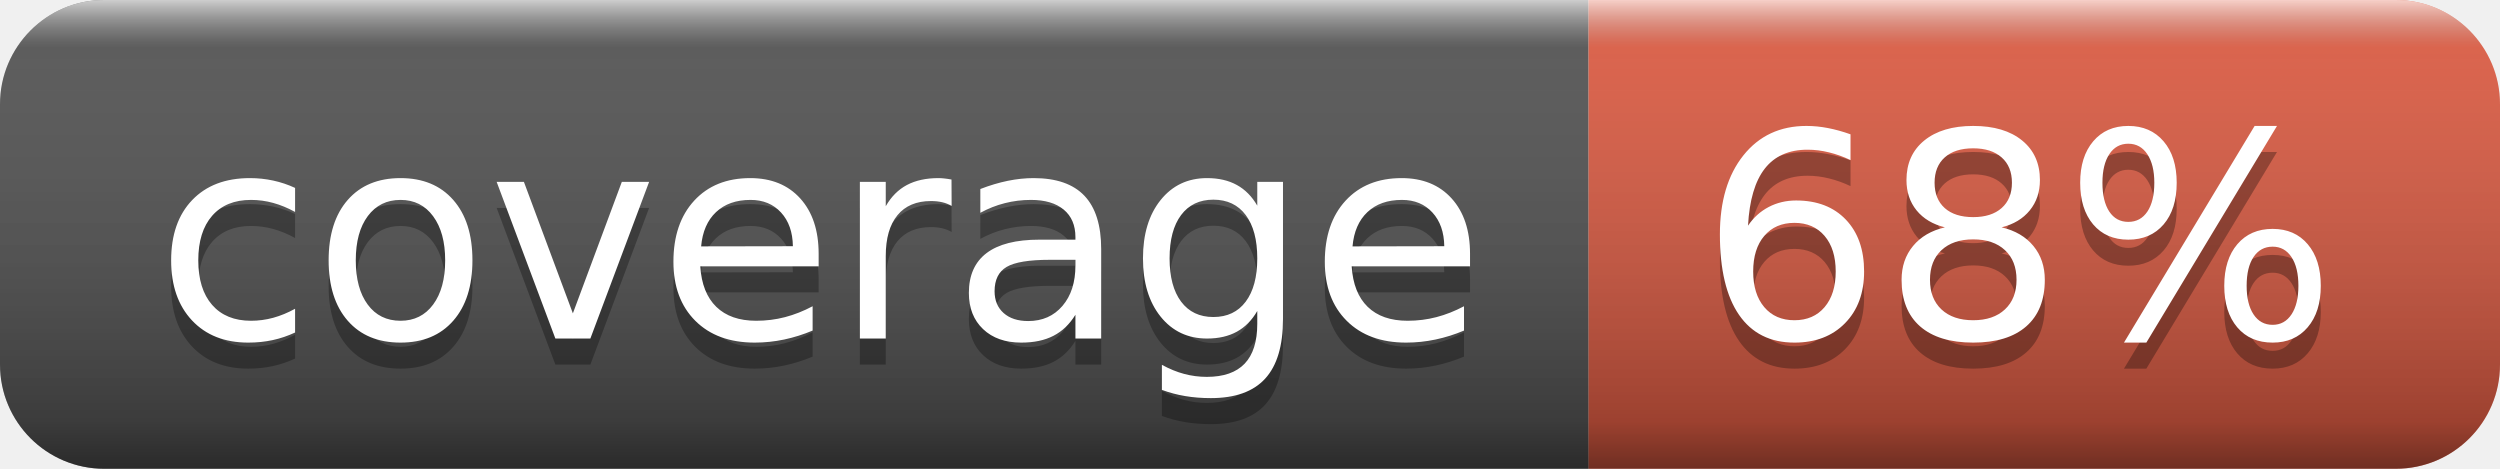
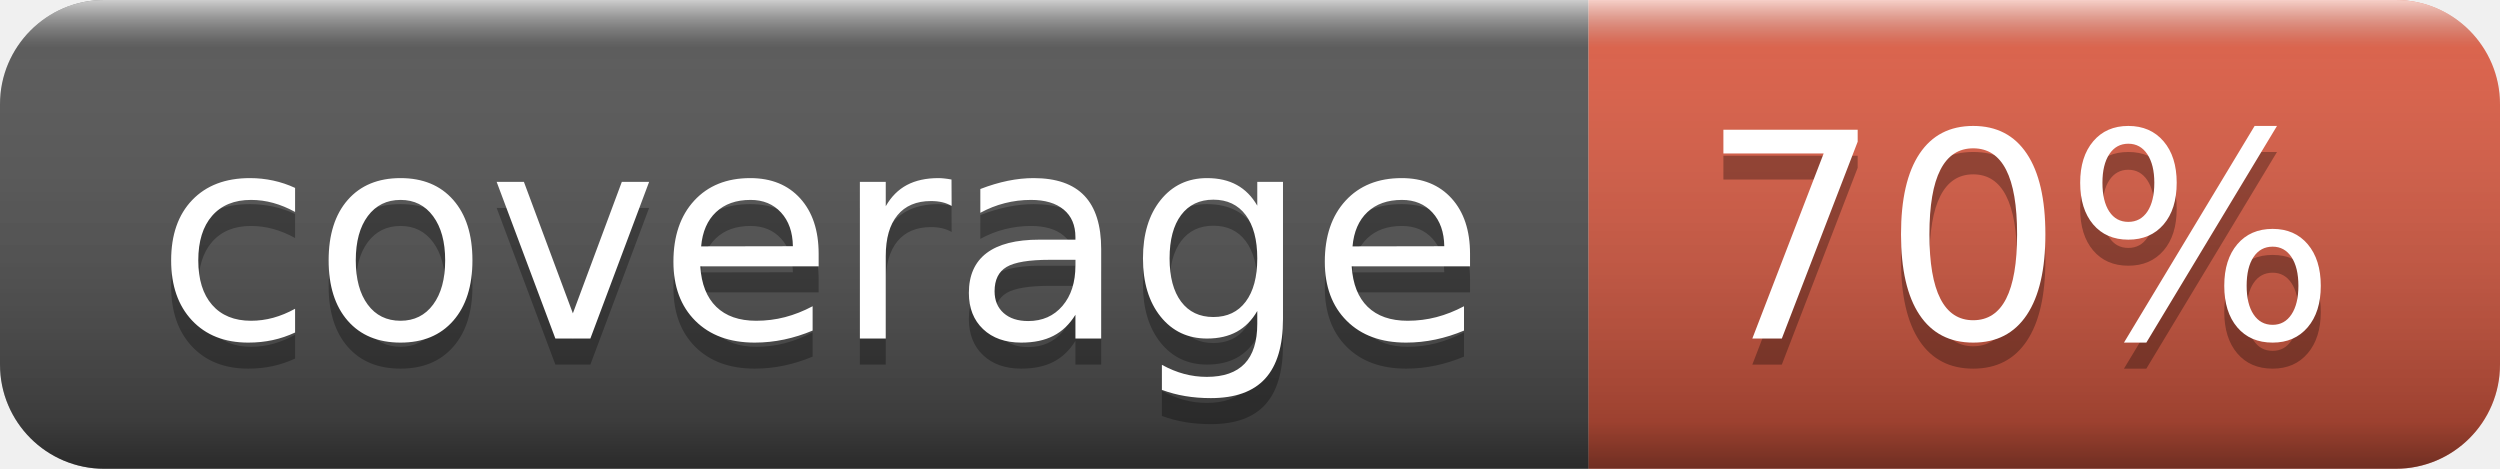
- <svg xmlns="http://www.w3.org/2000/svg" width="96" height="18" role="img" aria-label="coverage: 68%">
+ <svg xmlns="http://www.w3.org/2000/svg" width="96" height="18" role="img" aria-label="coverage: 70%">
  <linearGradient id="s" x2="0" y2="100%">
    <stop offset="0" stop-color="#fff" stop-opacity=".7" />
    <stop offset=".1" stop-color="#aaa" stop-opacity=".1" />
    <stop offset=".9" stop-color="#000" stop-opacity=".3" />
    <stop offset="1" stop-color="#000" stop-opacity=".5" />
  </linearGradient>
  <clipPath id="r">
    <rect width="96" height="18" rx="4" fill="#fff" />
  </clipPath>
  <g clip-path="url(#r)">
    <rect width="61" height="18" fill="#555" />
    <rect x="61" width="35" height="18" fill="#e05d44" />
    <rect width="96" height="18" fill="url(#s)" />
  </g>
  <g fill="#fff" text-anchor="middle" font-family="Verdana,Geneva,DejaVu Sans,sans-serif" text-rendering="geometricPrecision" font-size="110">
    <text aria-hidden="true" x="315" y="140" fill="#010101" fill-opacity=".3" transform="scale(.1)" textLength="510">coverage</text>
    <text x="315" y="130" transform="scale(.1)" fill="#fff" textLength="510">coverage</text>
-     <text aria-hidden="true" x="775" y="140" fill="#010101" fill-opacity=".3" transform="scale(.1)" textLength="250">68%</text>
-     <text x="775" y="130" transform="scale(.1)" fill="#fff" textLength="250">68%</text>
+     <text aria-hidden="true" x="775" y="140" fill="#010101" fill-opacity=".3" transform="scale(.1)" textLength="250">70%</text>
+     <text x="775" y="130" transform="scale(.1)" fill="#fff" textLength="250">70%</text>
  </g>
</svg>
